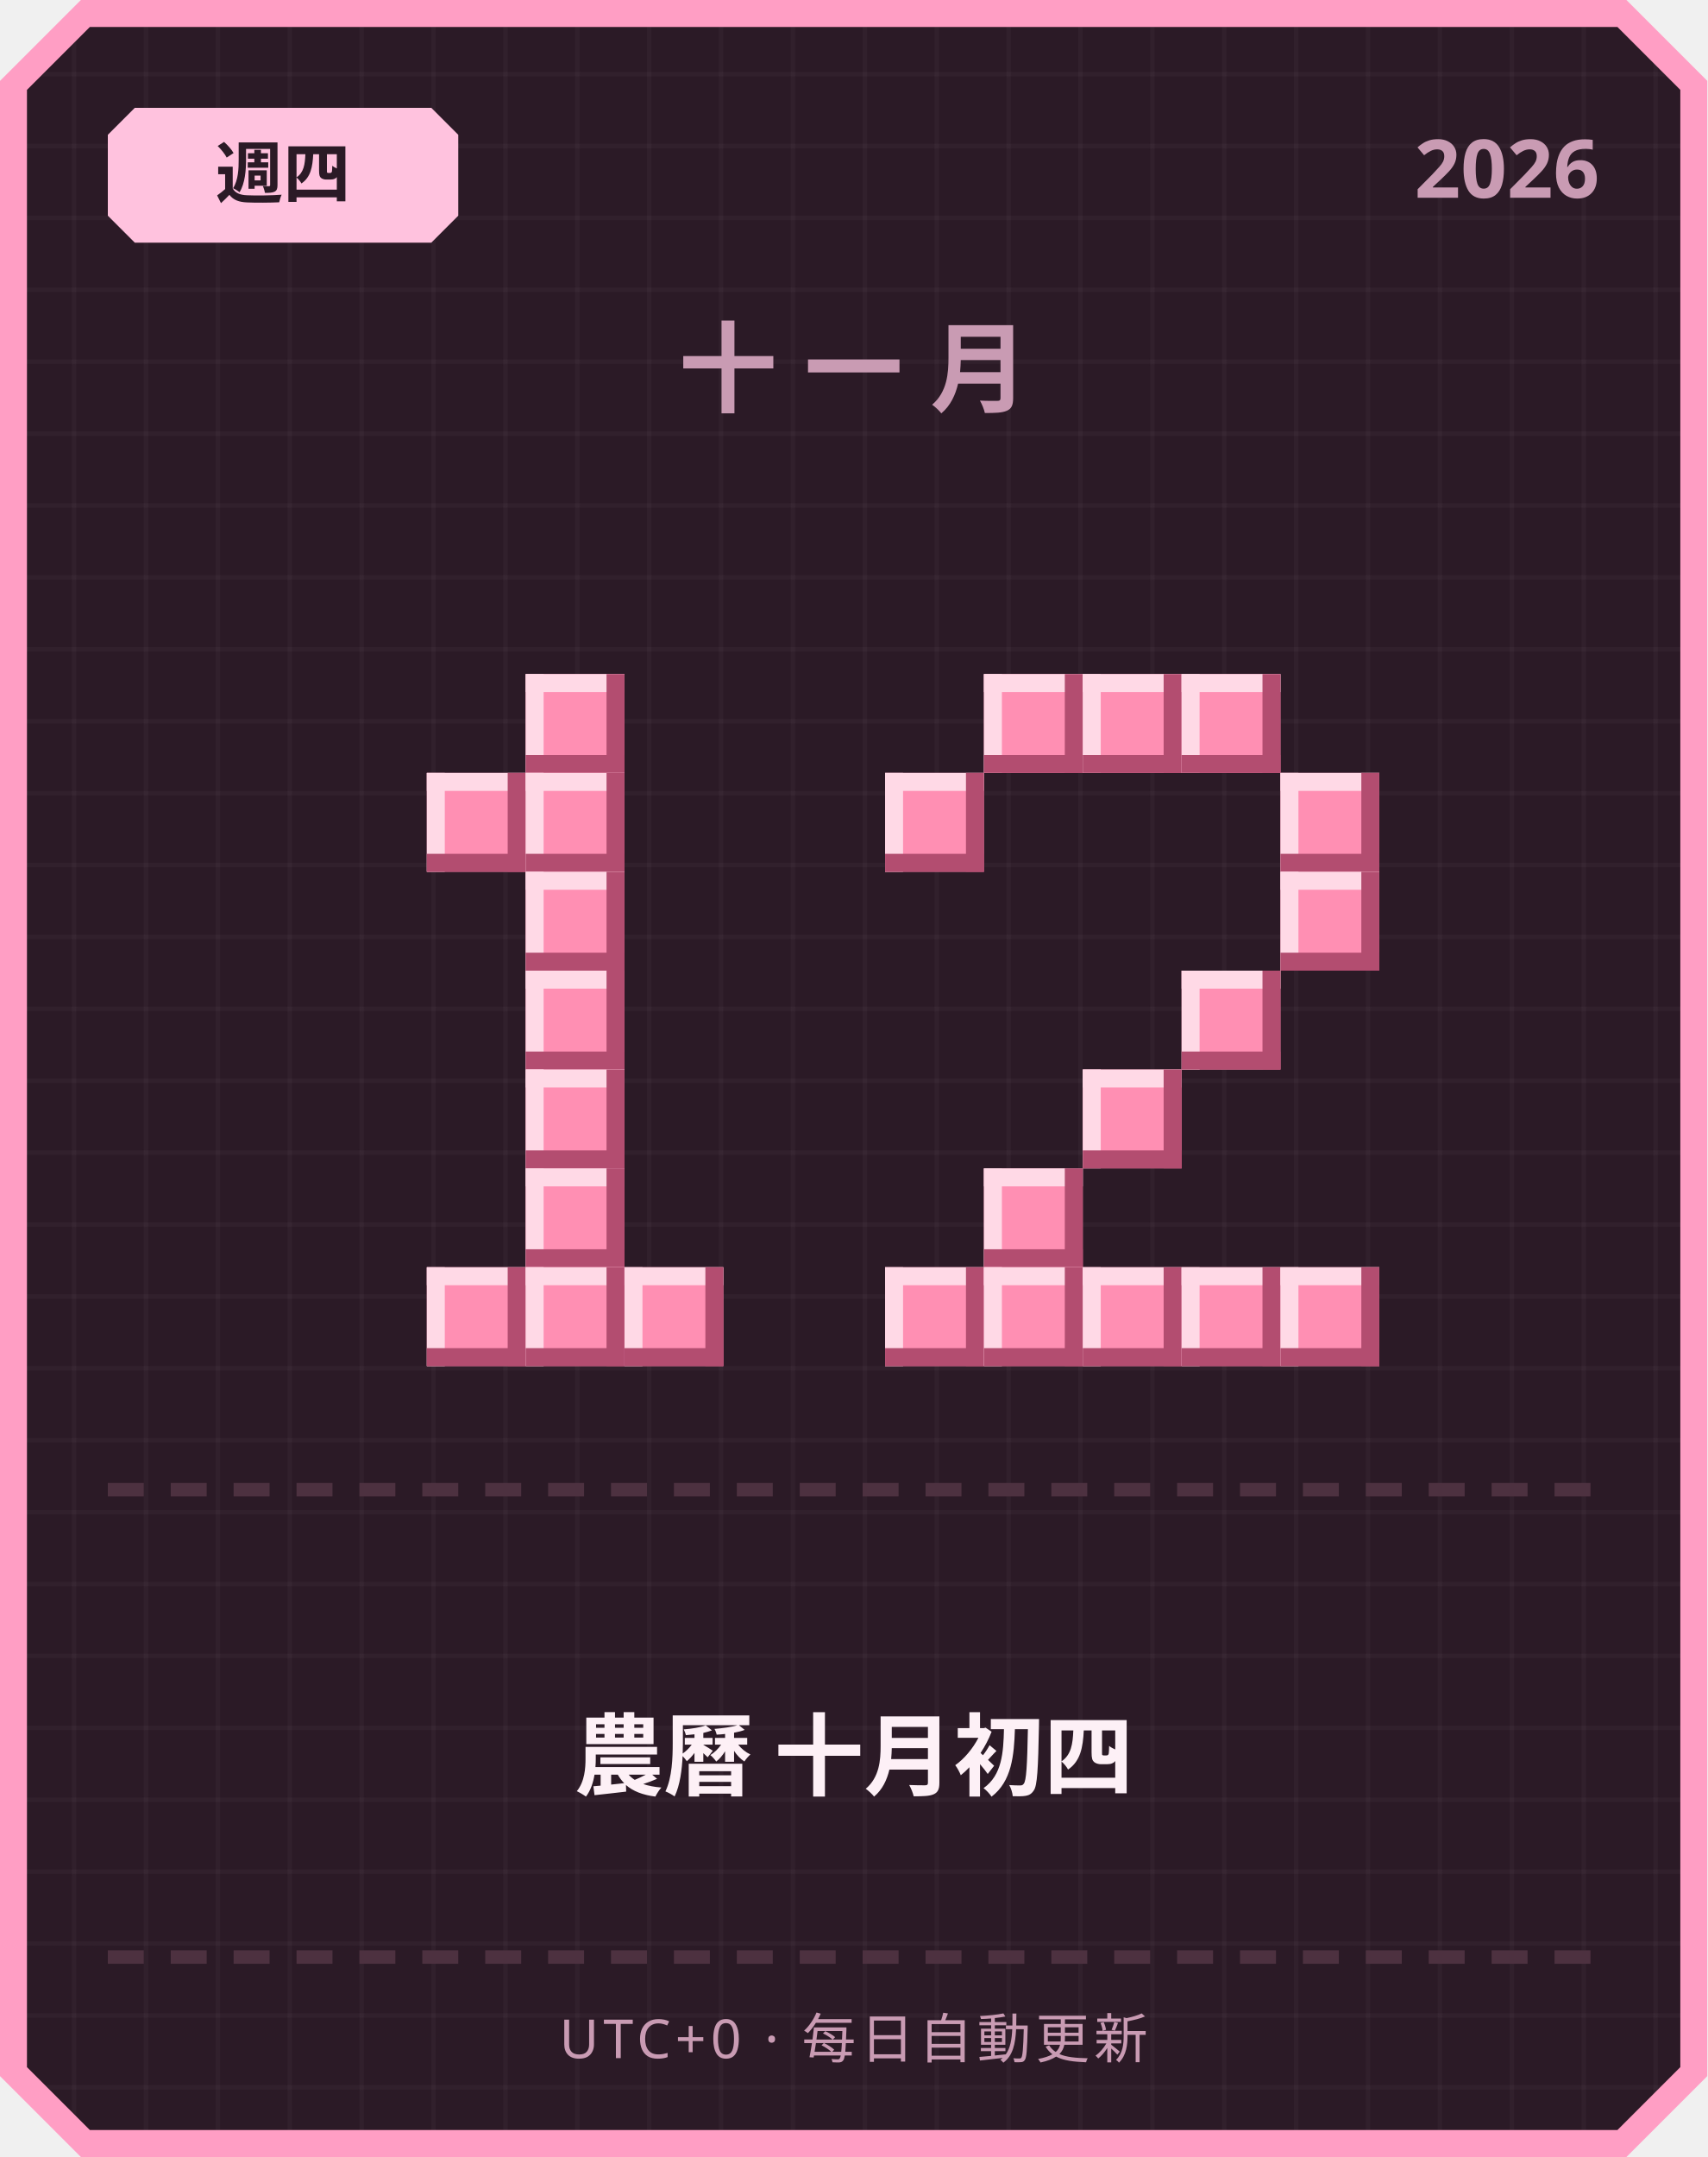
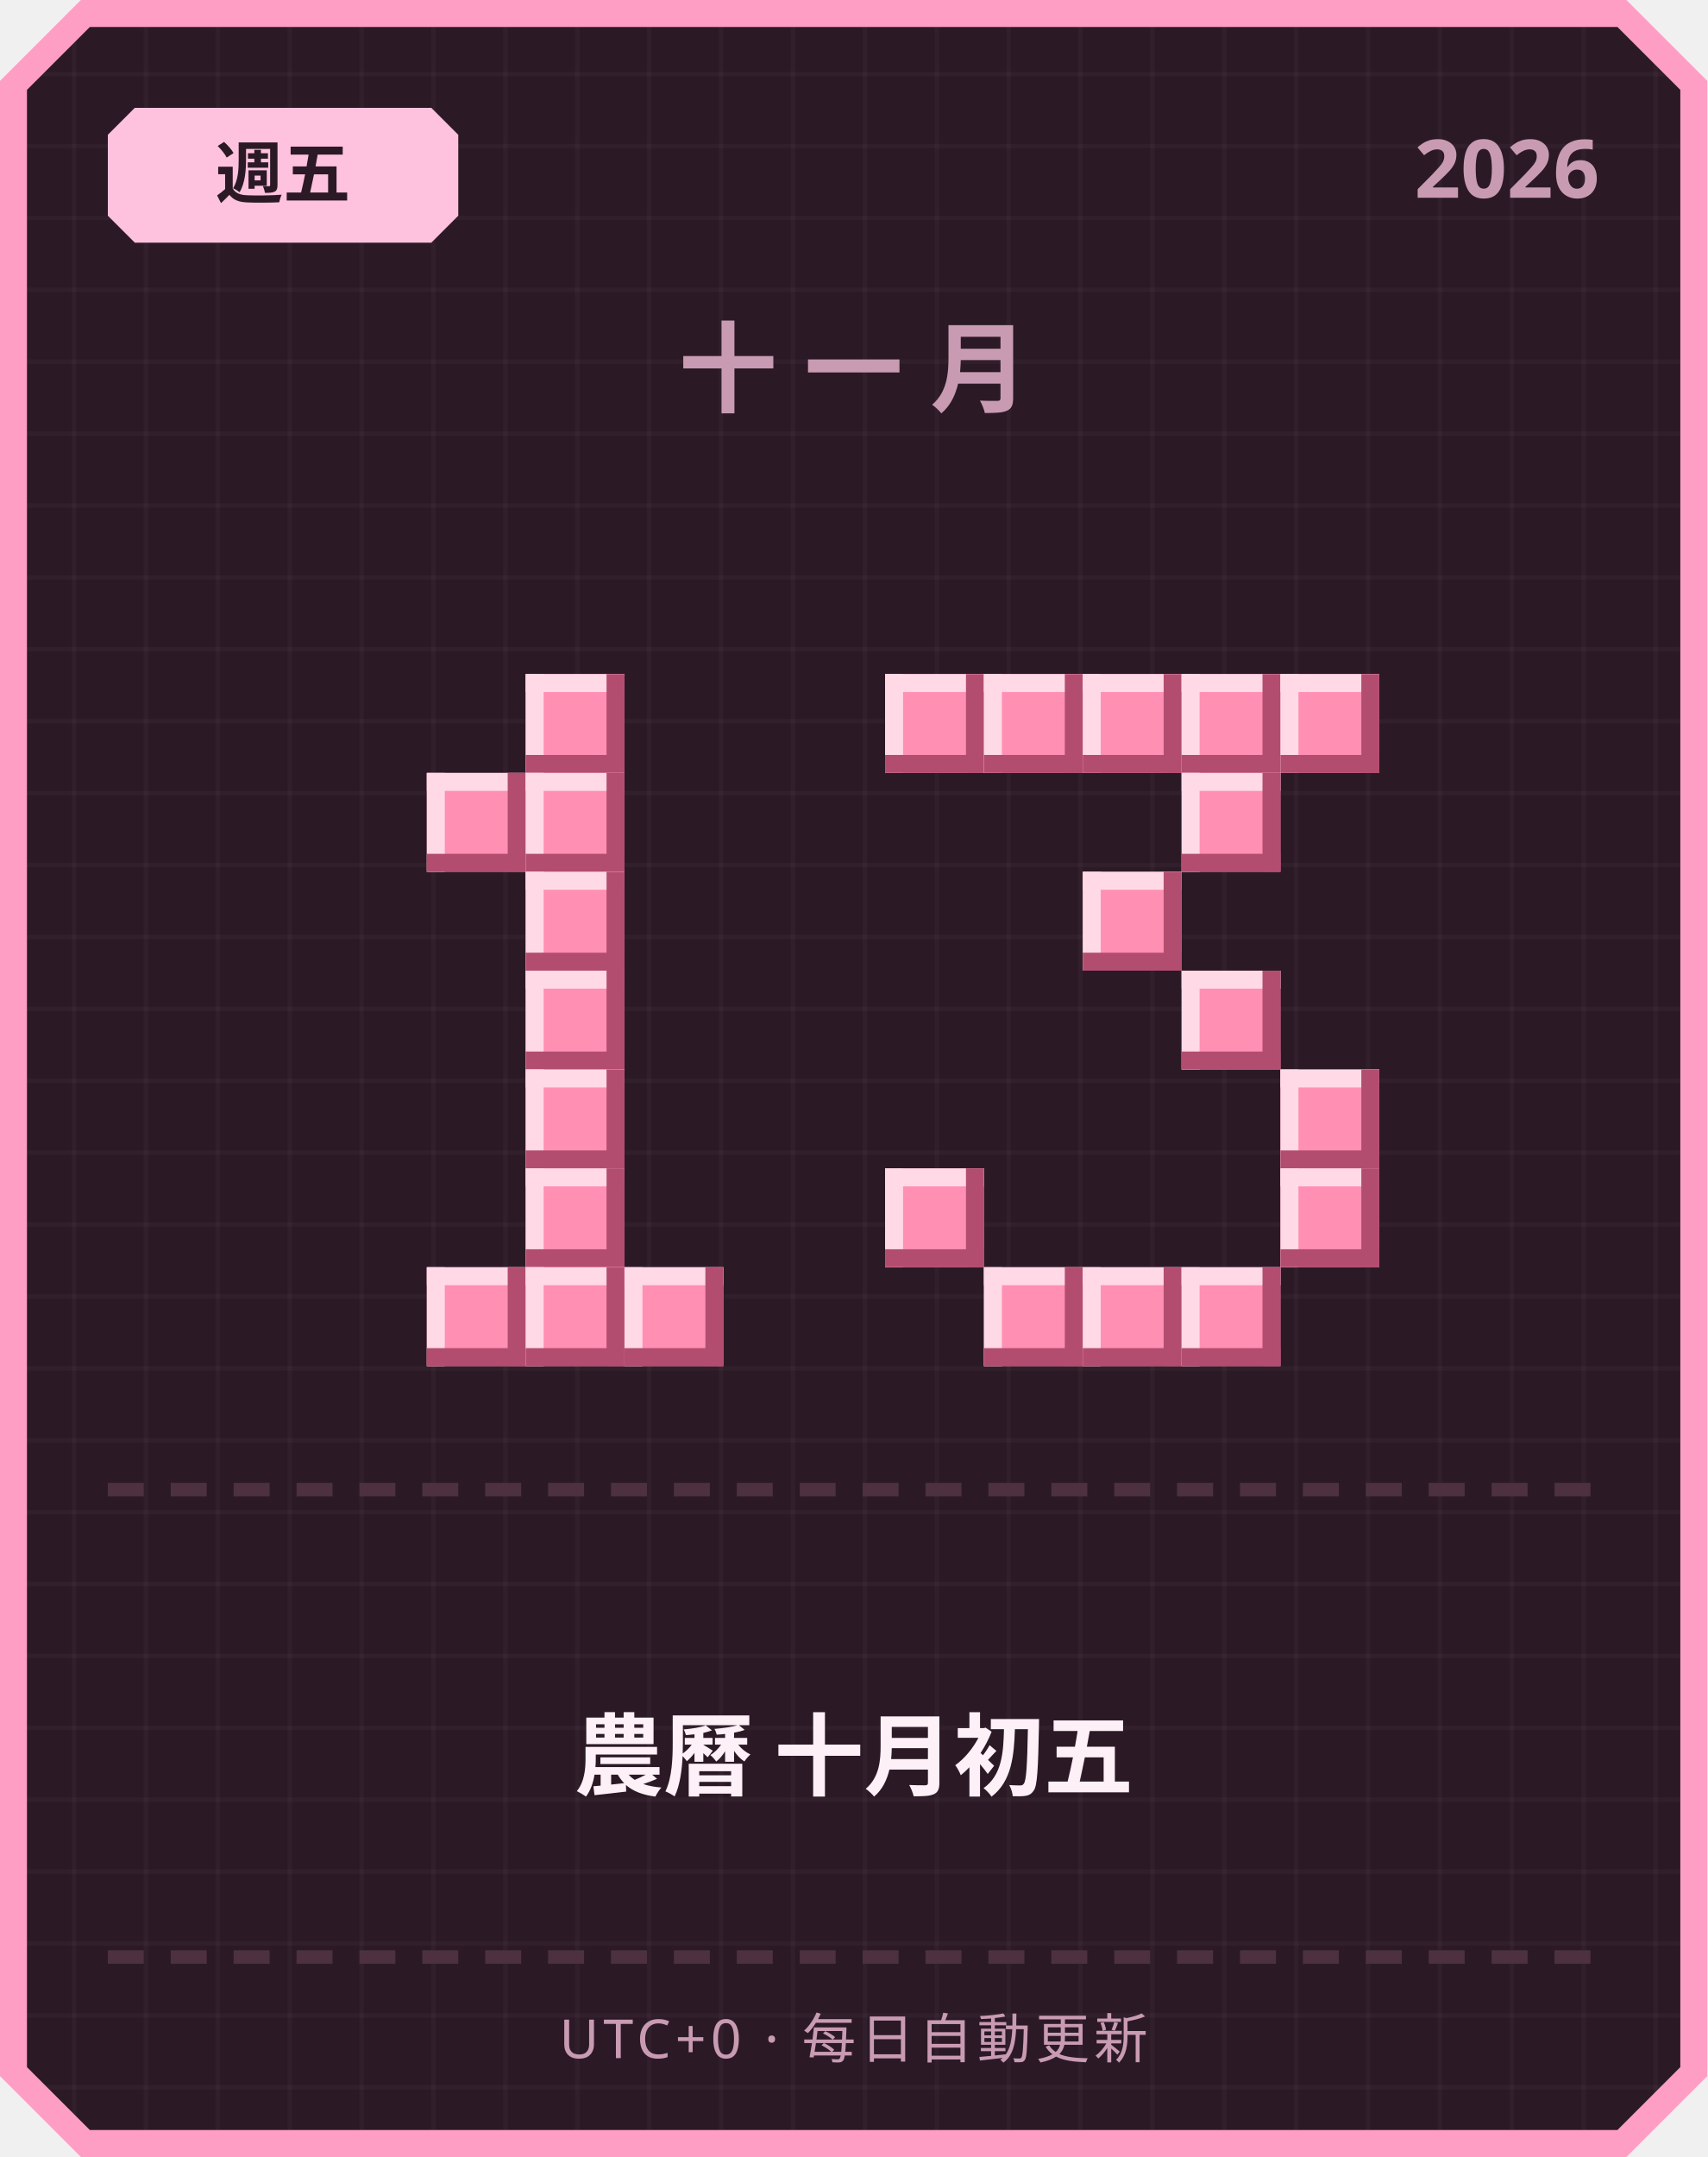
<svg xmlns="http://www.w3.org/2000/svg" width="380" height="480" viewBox="0 0 380 480">
  <defs>
    <pattern id="grid" width="16" height="16" patternUnits="userSpaceOnUse">
      <rect width="16" height="16" fill="#2b1a26" />
      <rect width="1" height="16" fill="#ffffff" opacity="0.03" />
      <rect width="16" height="1" fill="#ffffff" opacity="0.03" />
    </pattern>
  </defs>
  <path d="M 18,0 L 362,0 L 380,18 L 380,462 L 362,480 L 18,480 L 0,462 L 0,18 Z" fill="#ff9ec4" />
  <path d="M 20,6 L 360,6 L 374,20 L 374,460 L 360,474 L 20,474 L 6,460 L 6,20 Z" fill="url(#grid)" />
  <path d="M 30,24 L 96,24 L 102,30 L 102,48 L 96,54 L 30,54 L 24,48 L 24,30 Z" fill="#ffc2de" />
-   <text x="63" y="44" text-anchor="middle" font-family="'Segoe UI', sans-serif" font-size="15" font-weight="700" fill="#2b1a26">週四</text>
+   <text x="63" y="44" text-anchor="middle" font-family="'Segoe UI', sans-serif" font-size="15" font-weight="700" fill="#2b1a26">週五</text>
  <text x="356" y="44" text-anchor="end" font-family="'Segoe UI', sans-serif" font-size="18" font-weight="700" fill="#c99bb3">2026</text>
  <text x="190" y="90" text-anchor="middle" font-family="'Segoe UI', sans-serif" font-size="22" font-weight="700" letter-spacing="6" fill="#c99bb3">十一月</text>
  <rect x="117" y="150" width="22" height="22" fill="#ff8fb3" />
  <rect x="117" y="150" width="22" height="4" fill="#ffd9e6" />
  <rect x="117" y="150" width="4" height="22" fill="#ffd9e6" />
  <rect x="117" y="168" width="22" height="4" fill="#b34d70" />
  <rect x="135" y="150" width="4" height="22" fill="#b34d70" />
  <rect x="95" y="172" width="22" height="22" fill="#ff8fb3" />
  <rect x="95" y="172" width="22" height="4" fill="#ffd9e6" />
  <rect x="95" y="172" width="4" height="22" fill="#ffd9e6" />
  <rect x="95" y="190" width="22" height="4" fill="#b34d70" />
  <rect x="113" y="172" width="4" height="22" fill="#b34d70" />
  <rect x="117" y="172" width="22" height="22" fill="#ff8fb3" />
  <rect x="117" y="172" width="22" height="4" fill="#ffd9e6" />
  <rect x="117" y="172" width="4" height="22" fill="#ffd9e6" />
  <rect x="117" y="190" width="22" height="4" fill="#b34d70" />
  <rect x="135" y="172" width="4" height="22" fill="#b34d70" />
  <rect x="117" y="194" width="22" height="22" fill="#ff8fb3" />
  <rect x="117" y="194" width="22" height="4" fill="#ffd9e6" />
  <rect x="117" y="194" width="4" height="22" fill="#ffd9e6" />
  <rect x="117" y="212" width="22" height="4" fill="#b34d70" />
  <rect x="135" y="194" width="4" height="22" fill="#b34d70" />
  <rect x="117" y="216" width="22" height="22" fill="#ff8fb3" />
  <rect x="117" y="216" width="22" height="4" fill="#ffd9e6" />
  <rect x="117" y="216" width="4" height="22" fill="#ffd9e6" />
  <rect x="117" y="234" width="22" height="4" fill="#b34d70" />
  <rect x="135" y="216" width="4" height="22" fill="#b34d70" />
  <rect x="117" y="238" width="22" height="22" fill="#ff8fb3" />
  <rect x="117" y="238" width="22" height="4" fill="#ffd9e6" />
  <rect x="117" y="238" width="4" height="22" fill="#ffd9e6" />
  <rect x="117" y="256" width="22" height="4" fill="#b34d70" />
  <rect x="135" y="238" width="4" height="22" fill="#b34d70" />
  <rect x="117" y="260" width="22" height="22" fill="#ff8fb3" />
  <rect x="117" y="260" width="22" height="4" fill="#ffd9e6" />
  <rect x="117" y="260" width="4" height="22" fill="#ffd9e6" />
  <rect x="117" y="278" width="22" height="4" fill="#b34d70" />
  <rect x="135" y="260" width="4" height="22" fill="#b34d70" />
  <rect x="95" y="282" width="22" height="22" fill="#ff8fb3" />
  <rect x="95" y="282" width="22" height="4" fill="#ffd9e6" />
  <rect x="95" y="282" width="4" height="22" fill="#ffd9e6" />
  <rect x="95" y="300" width="22" height="4" fill="#b34d70" />
  <rect x="113" y="282" width="4" height="22" fill="#b34d70" />
  <rect x="117" y="282" width="22" height="22" fill="#ff8fb3" />
  <rect x="117" y="282" width="22" height="4" fill="#ffd9e6" />
  <rect x="117" y="282" width="4" height="22" fill="#ffd9e6" />
  <rect x="117" y="300" width="22" height="4" fill="#b34d70" />
  <rect x="135" y="282" width="4" height="22" fill="#b34d70" />
  <rect x="139" y="282" width="22" height="22" fill="#ff8fb3" />
  <rect x="139" y="282" width="22" height="4" fill="#ffd9e6" />
  <rect x="139" y="282" width="4" height="22" fill="#ffd9e6" />
  <rect x="139" y="300" width="22" height="4" fill="#b34d70" />
  <rect x="157" y="282" width="4" height="22" fill="#b34d70" />
+   <rect x="197" y="150" width="22" height="22" fill="#ff8fb3" />
+   <rect x="197" y="150" width="22" height="4" fill="#ffd9e6" />
+   <rect x="197" y="150" width="4" height="22" fill="#ffd9e6" />
+   <rect x="197" y="168" width="22" height="4" fill="#b34d70" />
+   <rect x="215" y="150" width="4" height="22" fill="#b34d70" />
  <rect x="219" y="150" width="22" height="22" fill="#ff8fb3" />
  <rect x="219" y="150" width="22" height="4" fill="#ffd9e6" />
  <rect x="219" y="150" width="4" height="22" fill="#ffd9e6" />
  <rect x="219" y="168" width="22" height="4" fill="#b34d70" />
  <rect x="237" y="150" width="4" height="22" fill="#b34d70" />
  <rect x="241" y="150" width="22" height="22" fill="#ff8fb3" />
  <rect x="241" y="150" width="22" height="4" fill="#ffd9e6" />
  <rect x="241" y="150" width="4" height="22" fill="#ffd9e6" />
  <rect x="241" y="168" width="22" height="4" fill="#b34d70" />
  <rect x="259" y="150" width="4" height="22" fill="#b34d70" />
  <rect x="263" y="150" width="22" height="22" fill="#ff8fb3" />
  <rect x="263" y="150" width="22" height="4" fill="#ffd9e6" />
  <rect x="263" y="150" width="4" height="22" fill="#ffd9e6" />
  <rect x="263" y="168" width="22" height="4" fill="#b34d70" />
  <rect x="281" y="150" width="4" height="22" fill="#b34d70" />
-   <rect x="197" y="172" width="22" height="22" fill="#ff8fb3" />
-   <rect x="197" y="172" width="22" height="4" fill="#ffd9e6" />
-   <rect x="197" y="172" width="4" height="22" fill="#ffd9e6" />
-   <rect x="197" y="190" width="22" height="4" fill="#b34d70" />
-   <rect x="215" y="172" width="4" height="22" fill="#b34d70" />
-   <rect x="285" y="172" width="22" height="22" fill="#ff8fb3" />
-   <rect x="285" y="172" width="22" height="4" fill="#ffd9e6" />
-   <rect x="285" y="172" width="4" height="22" fill="#ffd9e6" />
-   <rect x="285" y="190" width="22" height="4" fill="#b34d70" />
-   <rect x="303" y="172" width="4" height="22" fill="#b34d70" />
-   <rect x="285" y="194" width="22" height="22" fill="#ff8fb3" />
-   <rect x="285" y="194" width="22" height="4" fill="#ffd9e6" />
-   <rect x="285" y="194" width="4" height="22" fill="#ffd9e6" />
-   <rect x="285" y="212" width="22" height="4" fill="#b34d70" />
-   <rect x="303" y="194" width="4" height="22" fill="#b34d70" />
+   <rect x="285" y="150" width="22" height="22" fill="#ff8fb3" />
+   <rect x="285" y="150" width="22" height="4" fill="#ffd9e6" />
+   <rect x="285" y="150" width="4" height="22" fill="#ffd9e6" />
+   <rect x="285" y="168" width="22" height="4" fill="#b34d70" />
+   <rect x="303" y="150" width="4" height="22" fill="#b34d70" />
+   <rect x="263" y="172" width="22" height="22" fill="#ff8fb3" />
+   <rect x="263" y="172" width="22" height="4" fill="#ffd9e6" />
+   <rect x="263" y="172" width="4" height="22" fill="#ffd9e6" />
+   <rect x="263" y="190" width="22" height="4" fill="#b34d70" />
+   <rect x="281" y="172" width="4" height="22" fill="#b34d70" />
+   <rect x="241" y="194" width="22" height="22" fill="#ff8fb3" />
+   <rect x="241" y="194" width="22" height="4" fill="#ffd9e6" />
+   <rect x="241" y="194" width="4" height="22" fill="#ffd9e6" />
+   <rect x="241" y="212" width="22" height="4" fill="#b34d70" />
+   <rect x="259" y="194" width="4" height="22" fill="#b34d70" />
  <rect x="263" y="216" width="22" height="22" fill="#ff8fb3" />
  <rect x="263" y="216" width="22" height="4" fill="#ffd9e6" />
  <rect x="263" y="216" width="4" height="22" fill="#ffd9e6" />
  <rect x="263" y="234" width="22" height="4" fill="#b34d70" />
  <rect x="281" y="216" width="4" height="22" fill="#b34d70" />
-   <rect x="241" y="238" width="22" height="22" fill="#ff8fb3" />
-   <rect x="241" y="238" width="22" height="4" fill="#ffd9e6" />
-   <rect x="241" y="238" width="4" height="22" fill="#ffd9e6" />
-   <rect x="241" y="256" width="22" height="4" fill="#b34d70" />
-   <rect x="259" y="238" width="4" height="22" fill="#b34d70" />
-   <rect x="219" y="260" width="22" height="22" fill="#ff8fb3" />
-   <rect x="219" y="260" width="22" height="4" fill="#ffd9e6" />
-   <rect x="219" y="260" width="4" height="22" fill="#ffd9e6" />
-   <rect x="219" y="278" width="22" height="4" fill="#b34d70" />
-   <rect x="237" y="260" width="4" height="22" fill="#b34d70" />
-   <rect x="197" y="282" width="22" height="22" fill="#ff8fb3" />
-   <rect x="197" y="282" width="22" height="4" fill="#ffd9e6" />
-   <rect x="197" y="282" width="4" height="22" fill="#ffd9e6" />
-   <rect x="197" y="300" width="22" height="4" fill="#b34d70" />
-   <rect x="215" y="282" width="4" height="22" fill="#b34d70" />
+   <rect x="285" y="238" width="22" height="22" fill="#ff8fb3" />
+   <rect x="285" y="238" width="22" height="4" fill="#ffd9e6" />
+   <rect x="285" y="238" width="4" height="22" fill="#ffd9e6" />
+   <rect x="285" y="256" width="22" height="4" fill="#b34d70" />
+   <rect x="303" y="238" width="4" height="22" fill="#b34d70" />
+   <rect x="197" y="260" width="22" height="22" fill="#ff8fb3" />
+   <rect x="197" y="260" width="22" height="4" fill="#ffd9e6" />
+   <rect x="197" y="260" width="4" height="22" fill="#ffd9e6" />
+   <rect x="197" y="278" width="22" height="4" fill="#b34d70" />
+   <rect x="215" y="260" width="4" height="22" fill="#b34d70" />
+   <rect x="285" y="260" width="22" height="22" fill="#ff8fb3" />
+   <rect x="285" y="260" width="22" height="4" fill="#ffd9e6" />
+   <rect x="285" y="260" width="4" height="22" fill="#ffd9e6" />
+   <rect x="285" y="278" width="22" height="4" fill="#b34d70" />
+   <rect x="303" y="260" width="4" height="22" fill="#b34d70" />
  <rect x="219" y="282" width="22" height="22" fill="#ff8fb3" />
  <rect x="219" y="282" width="22" height="4" fill="#ffd9e6" />
  <rect x="219" y="282" width="4" height="22" fill="#ffd9e6" />
  <rect x="219" y="300" width="22" height="4" fill="#b34d70" />
  <rect x="237" y="282" width="4" height="22" fill="#b34d70" />
  <rect x="241" y="282" width="22" height="22" fill="#ff8fb3" />
  <rect x="241" y="282" width="22" height="4" fill="#ffd9e6" />
  <rect x="241" y="282" width="4" height="22" fill="#ffd9e6" />
  <rect x="241" y="300" width="22" height="4" fill="#b34d70" />
  <rect x="259" y="282" width="4" height="22" fill="#b34d70" />
  <rect x="263" y="282" width="22" height="22" fill="#ff8fb3" />
  <rect x="263" y="282" width="22" height="4" fill="#ffd9e6" />
  <rect x="263" y="282" width="4" height="22" fill="#ffd9e6" />
  <rect x="263" y="300" width="22" height="4" fill="#b34d70" />
  <rect x="281" y="282" width="4" height="22" fill="#b34d70" />
-   <rect x="285" y="282" width="22" height="22" fill="#ff8fb3" />
-   <rect x="285" y="282" width="22" height="4" fill="#ffd9e6" />
-   <rect x="285" y="282" width="4" height="22" fill="#ffd9e6" />
-   <rect x="285" y="300" width="22" height="4" fill="#b34d70" />
-   <rect x="303" y="282" width="4" height="22" fill="#b34d70" />
  <rect x="24" y="330" width="8" height="3" fill="#4d3140" />
  <rect x="38" y="330" width="8" height="3" fill="#4d3140" />
  <rect x="52" y="330" width="8" height="3" fill="#4d3140" />
  <rect x="66" y="330" width="8" height="3" fill="#4d3140" />
  <rect x="80" y="330" width="8" height="3" fill="#4d3140" />
  <rect x="94" y="330" width="8" height="3" fill="#4d3140" />
  <rect x="108" y="330" width="8" height="3" fill="#4d3140" />
  <rect x="122" y="330" width="8" height="3" fill="#4d3140" />
  <rect x="136" y="330" width="8" height="3" fill="#4d3140" />
  <rect x="150" y="330" width="8" height="3" fill="#4d3140" />
  <rect x="164" y="330" width="8" height="3" fill="#4d3140" />
  <rect x="178" y="330" width="8" height="3" fill="#4d3140" />
  <rect x="192" y="330" width="8" height="3" fill="#4d3140" />
  <rect x="206" y="330" width="8" height="3" fill="#4d3140" />
  <rect x="220" y="330" width="8" height="3" fill="#4d3140" />
  <rect x="234" y="330" width="8" height="3" fill="#4d3140" />
  <rect x="248" y="330" width="8" height="3" fill="#4d3140" />
  <rect x="262" y="330" width="8" height="3" fill="#4d3140" />
  <rect x="276" y="330" width="8" height="3" fill="#4d3140" />
  <rect x="290" y="330" width="8" height="3" fill="#4d3140" />
  <rect x="304" y="330" width="8" height="3" fill="#4d3140" />
  <rect x="318" y="330" width="8" height="3" fill="#4d3140" />
  <rect x="332" y="330" width="8" height="3" fill="#4d3140" />
  <rect x="346" y="330" width="8" height="3" fill="#4d3140" />
-   <text x="190" y="398" text-anchor="middle" font-family="'Segoe UI', 'Microsoft JhengHei', sans-serif" font-size="20" font-weight="700" fill="#fdf0f6">農曆 十月初四</text>
+   <text x="190" y="398" text-anchor="middle" font-family="'Segoe UI', 'Microsoft JhengHei', sans-serif" font-size="20" font-weight="700" fill="#fdf0f6">農曆 十月初五</text>
  <rect x="24" y="434" width="8" height="3" fill="#4d3140" />
  <rect x="38" y="434" width="8" height="3" fill="#4d3140" />
  <rect x="52" y="434" width="8" height="3" fill="#4d3140" />
  <rect x="66" y="434" width="8" height="3" fill="#4d3140" />
  <rect x="80" y="434" width="8" height="3" fill="#4d3140" />
  <rect x="94" y="434" width="8" height="3" fill="#4d3140" />
  <rect x="108" y="434" width="8" height="3" fill="#4d3140" />
  <rect x="122" y="434" width="8" height="3" fill="#4d3140" />
  <rect x="136" y="434" width="8" height="3" fill="#4d3140" />
  <rect x="150" y="434" width="8" height="3" fill="#4d3140" />
  <rect x="164" y="434" width="8" height="3" fill="#4d3140" />
  <rect x="178" y="434" width="8" height="3" fill="#4d3140" />
  <rect x="192" y="434" width="8" height="3" fill="#4d3140" />
  <rect x="206" y="434" width="8" height="3" fill="#4d3140" />
  <rect x="220" y="434" width="8" height="3" fill="#4d3140" />
  <rect x="234" y="434" width="8" height="3" fill="#4d3140" />
  <rect x="248" y="434" width="8" height="3" fill="#4d3140" />
  <rect x="262" y="434" width="8" height="3" fill="#4d3140" />
  <rect x="276" y="434" width="8" height="3" fill="#4d3140" />
  <rect x="290" y="434" width="8" height="3" fill="#4d3140" />
  <rect x="304" y="434" width="8" height="3" fill="#4d3140" />
  <rect x="318" y="434" width="8" height="3" fill="#4d3140" />
  <rect x="332" y="434" width="8" height="3" fill="#4d3140" />
  <rect x="346" y="434" width="8" height="3" fill="#4d3140" />
  <text x="190" y="458" text-anchor="middle" font-family="'Segoe UI', sans-serif" font-size="12" letter-spacing="1" fill="#c99bb3">UTC+0 · 每日自動更新</text>
</svg>
